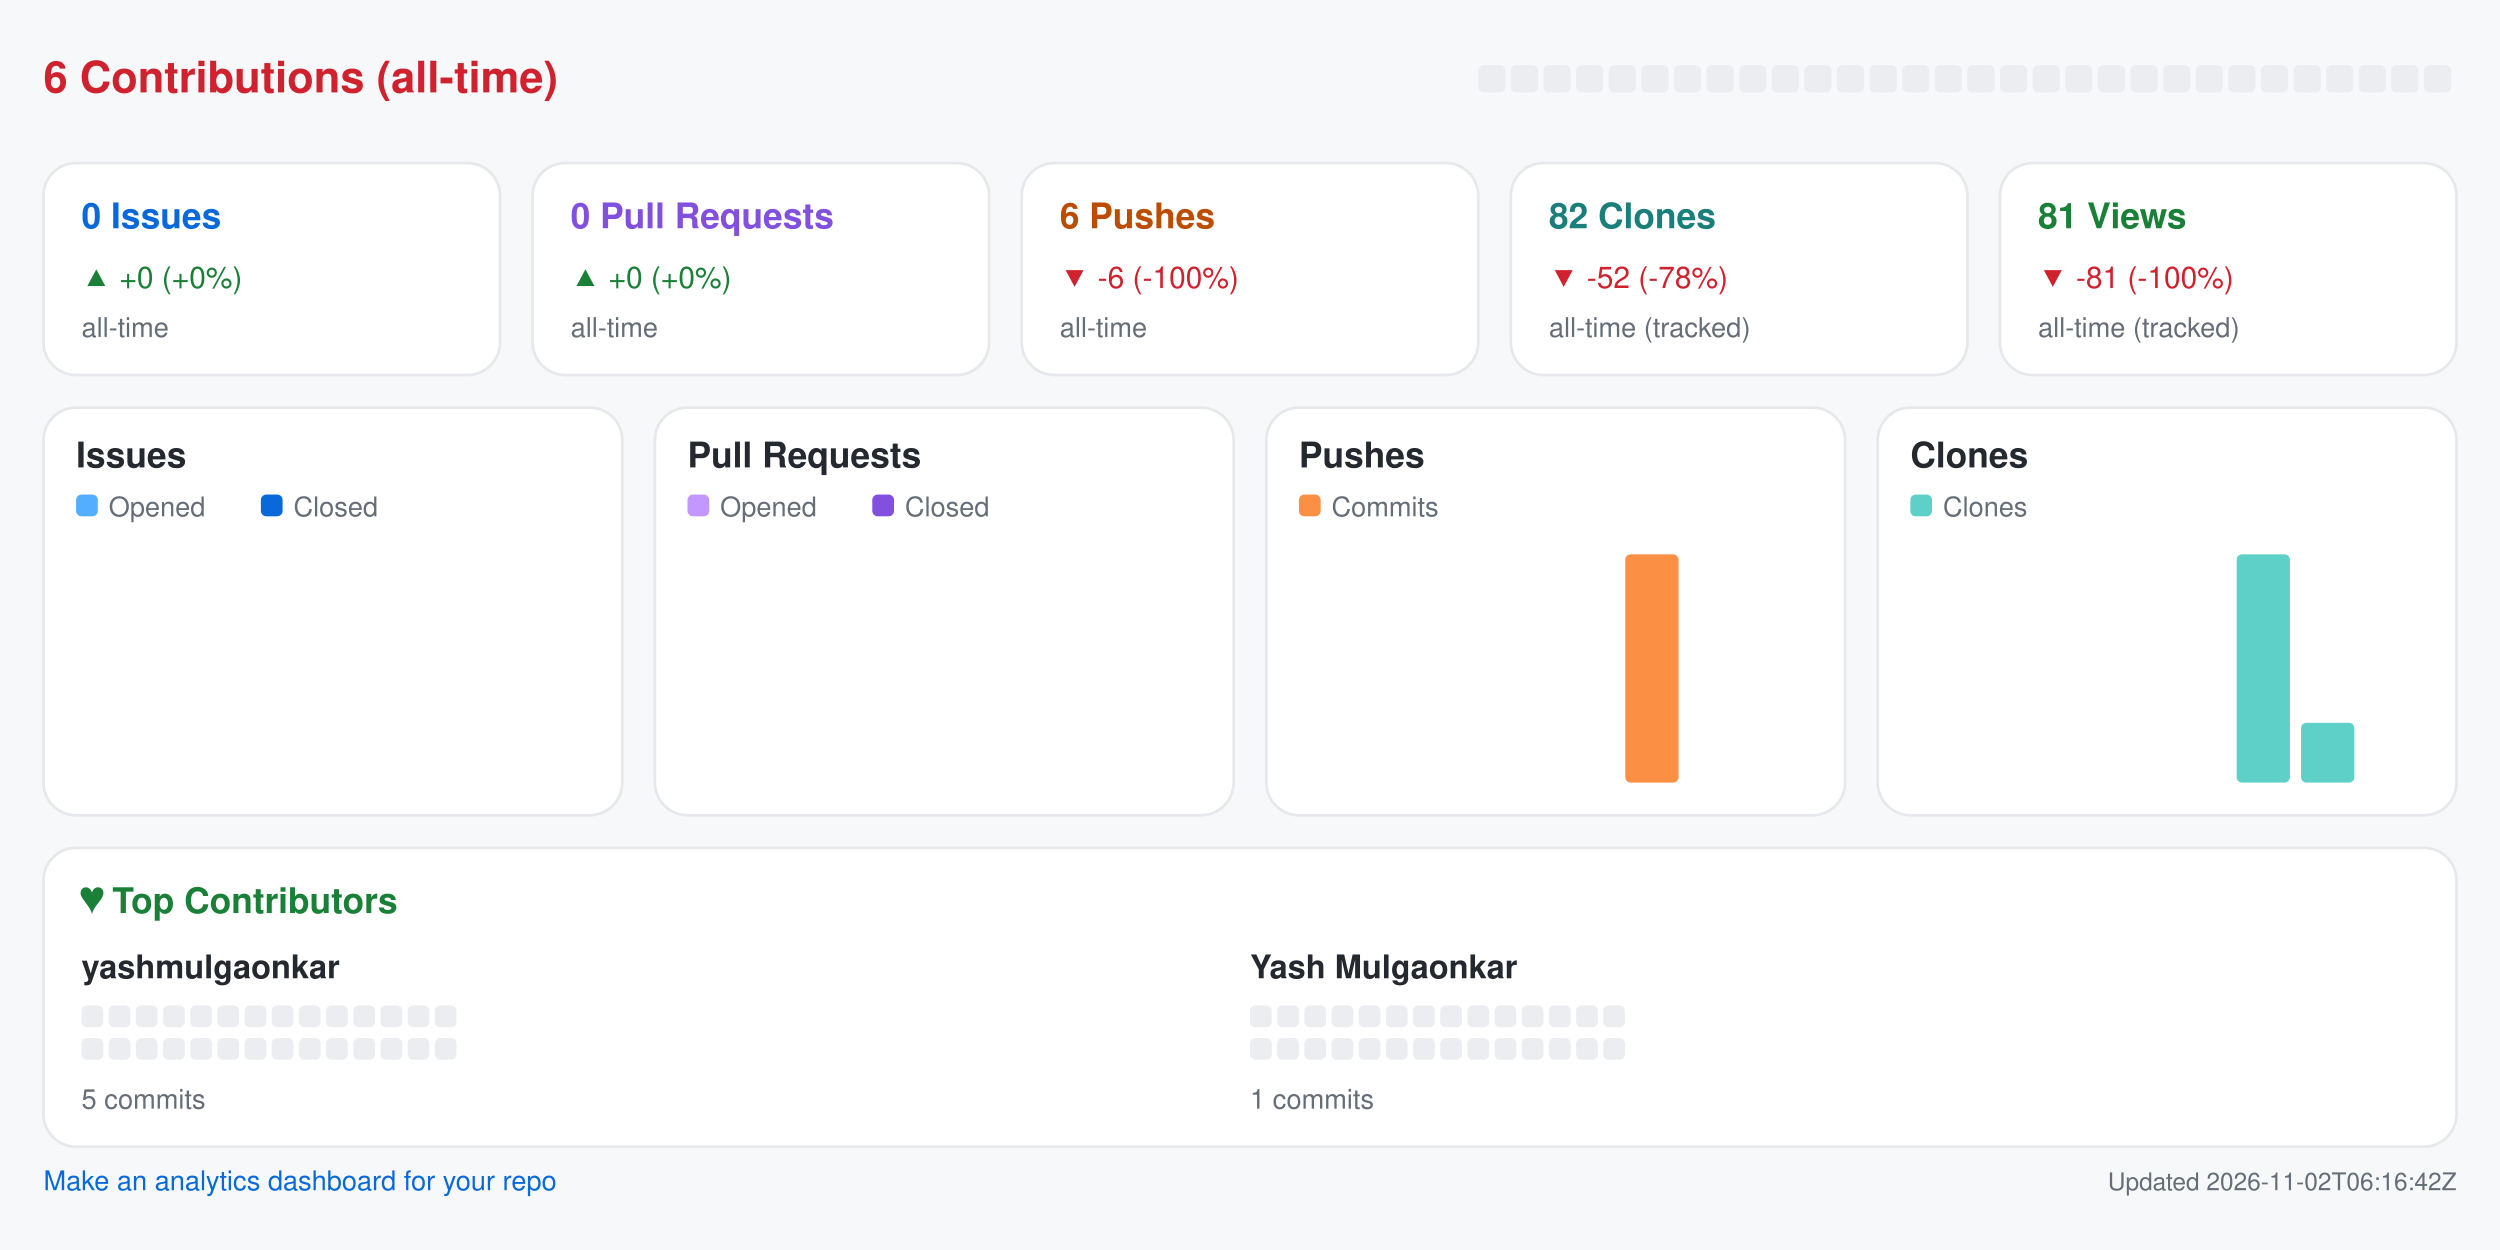
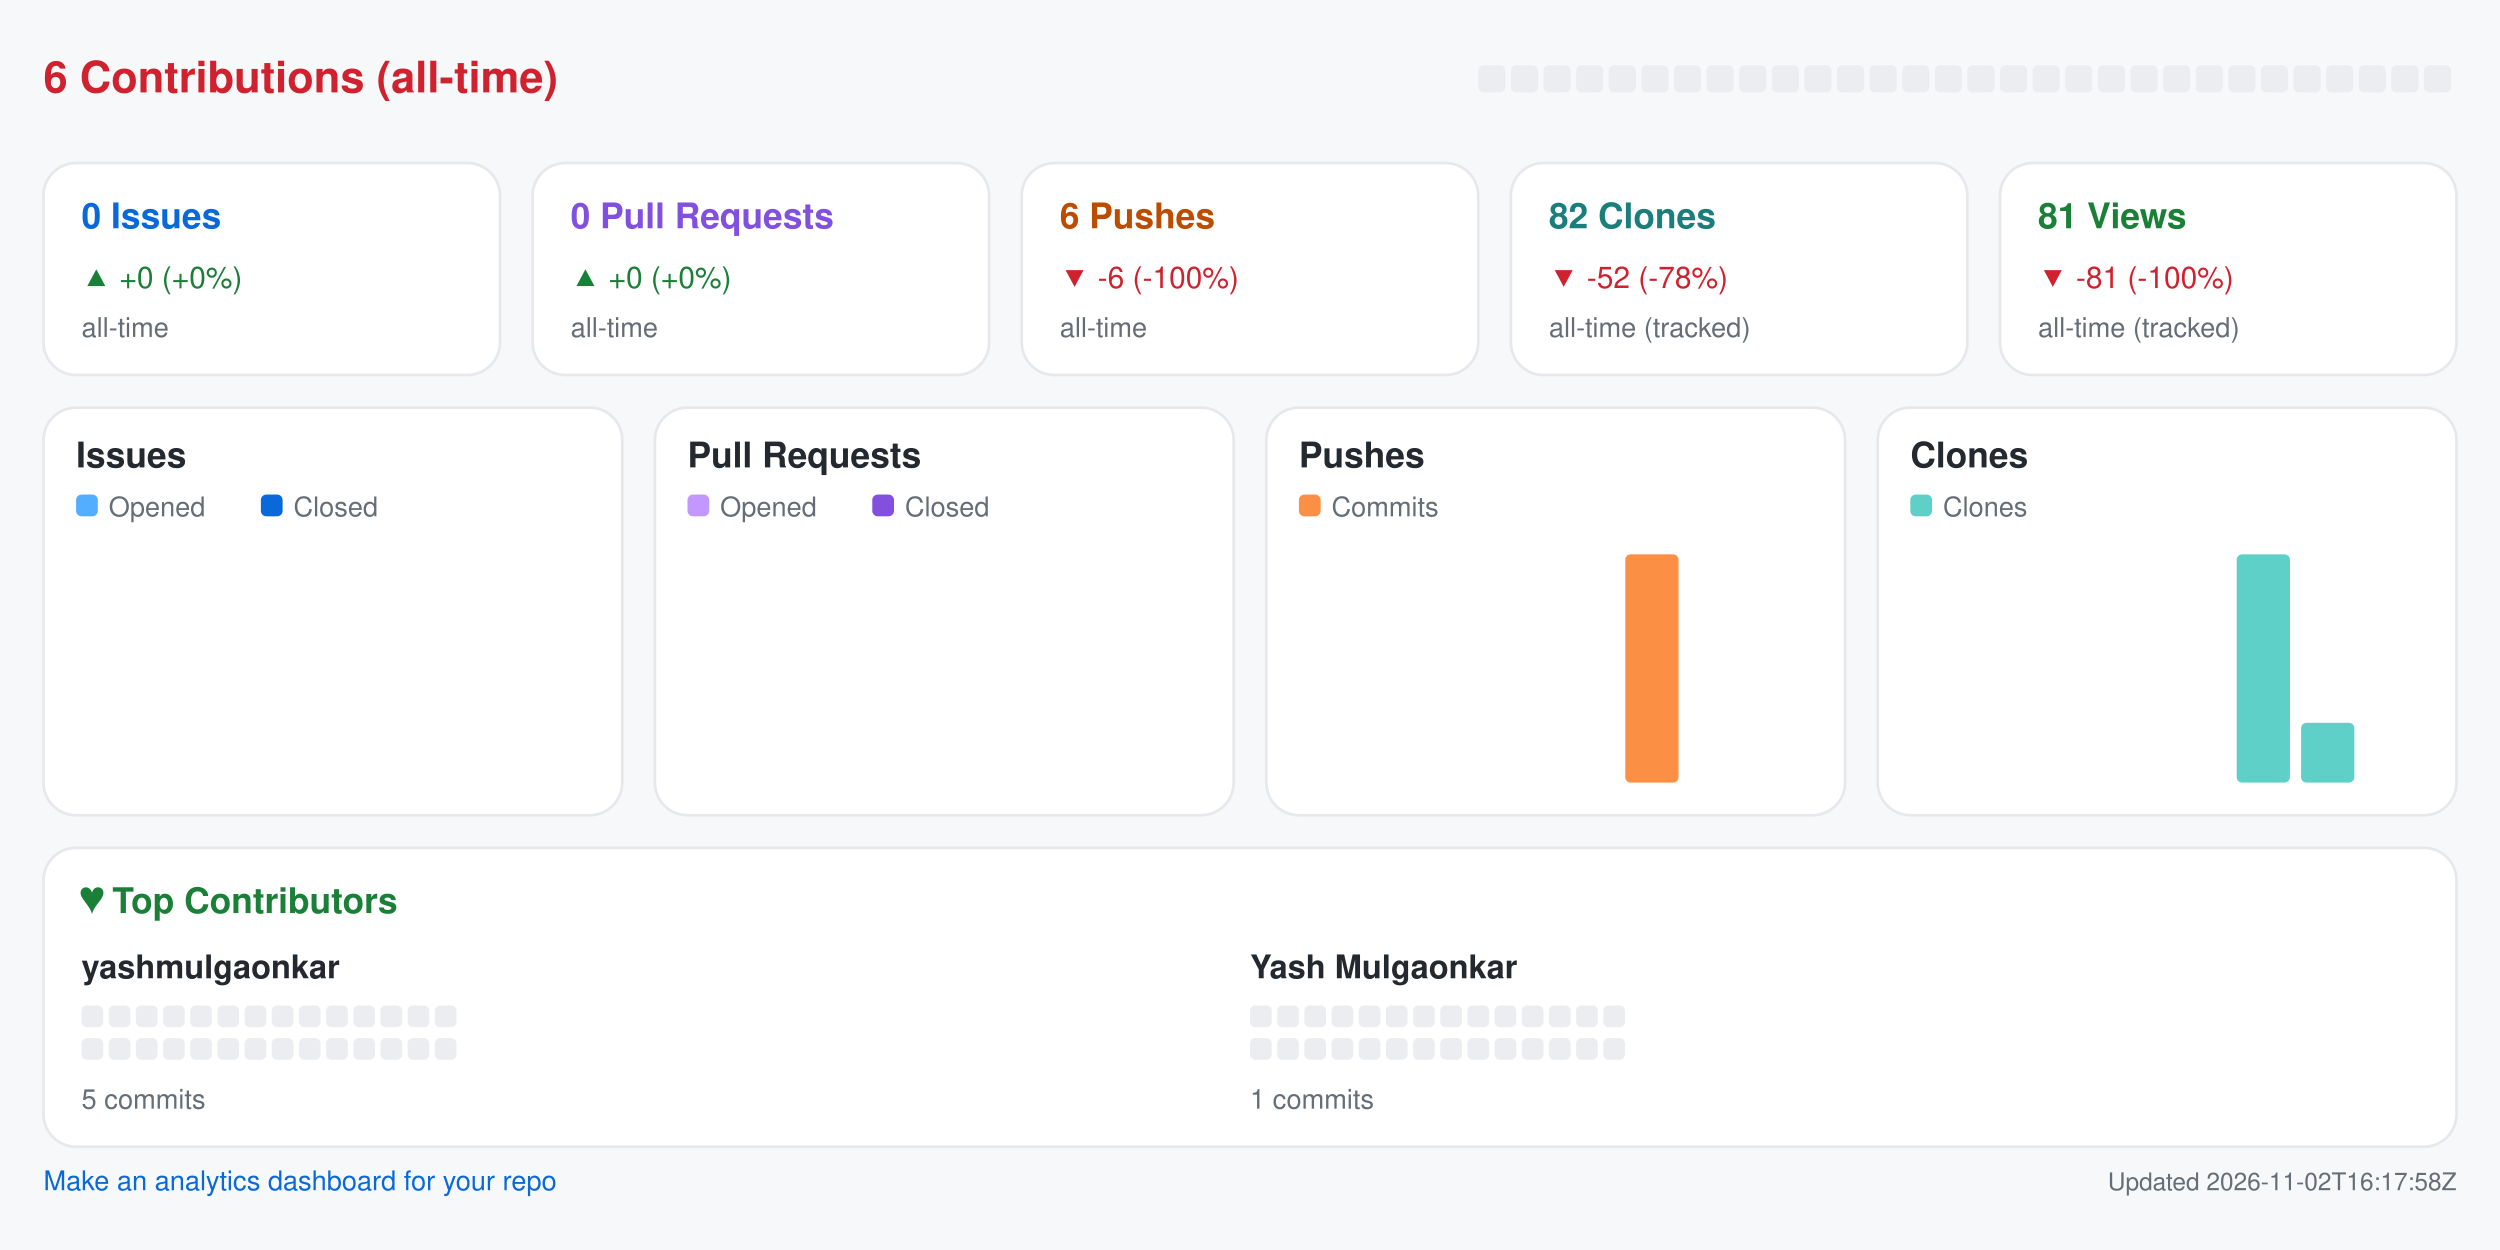
<svg xmlns="http://www.w3.org/2000/svg" width="920" height="460" viewBox="0 0 920 460" role="img" aria-label="Repository analytics for yashmulgaonkar/pi-tools">
  <rect x="0.0" y="0.0" width="920.0" height="460.0" rx="0" fill="#f6f8fa" />
  <text x="16.0" y="34.0" fill="#cf222e" font-size="16" font-family="-apple-system,BlinkMacSystemFont,Segoe UI,Helvetica,Arial,sans-serif" font-weight="600" text-anchor="start">6 Contributions (all-time)</text>
  <rect x="544.0" y="24.0" width="10.0" height="10.0" rx="2" fill="#ebedf0" />
  <rect x="556.0" y="24.0" width="10.0" height="10.0" rx="2" fill="#ebedf0" />
  <rect x="568.0" y="24.0" width="10.0" height="10.0" rx="2" fill="#ebedf0" />
  <rect x="580.0" y="24.0" width="10.0" height="10.0" rx="2" fill="#ebedf0" />
  <rect x="592.0" y="24.0" width="10.0" height="10.0" rx="2" fill="#ebedf0" />
  <rect x="604.0" y="24.0" width="10.0" height="10.0" rx="2" fill="#ebedf0" />
  <rect x="616.0" y="24.0" width="10.0" height="10.0" rx="2" fill="#ebedf0" />
  <rect x="628.0" y="24.0" width="10.0" height="10.0" rx="2" fill="#ebedf0" />
  <rect x="640.0" y="24.0" width="10.0" height="10.0" rx="2" fill="#ebedf0" />
  <rect x="652.0" y="24.0" width="10.0" height="10.0" rx="2" fill="#ebedf0" />
  <rect x="664.0" y="24.0" width="10.0" height="10.0" rx="2" fill="#ebedf0" />
  <rect x="676.0" y="24.0" width="10.0" height="10.0" rx="2" fill="#ebedf0" />
  <rect x="688.0" y="24.0" width="10.0" height="10.0" rx="2" fill="#ebedf0" />
  <rect x="700.0" y="24.0" width="10.0" height="10.0" rx="2" fill="#ebedf0" />
  <rect x="712.0" y="24.0" width="10.0" height="10.0" rx="2" fill="#ebedf0" />
  <rect x="724.0" y="24.0" width="10.0" height="10.0" rx="2" fill="#ebedf0" />
  <rect x="736.0" y="24.0" width="10.0" height="10.0" rx="2" fill="#ebedf0" />
  <rect x="748.0" y="24.0" width="10.0" height="10.0" rx="2" fill="#ebedf0" />
  <rect x="760.0" y="24.0" width="10.0" height="10.0" rx="2" fill="#ebedf0" />
  <rect x="772.0" y="24.0" width="10.0" height="10.0" rx="2" fill="#ebedf0" />
  <rect x="784.0" y="24.0" width="10.0" height="10.0" rx="2" fill="#ebedf0" />
  <rect x="796.0" y="24.0" width="10.0" height="10.0" rx="2" fill="#ebedf0" />
  <rect x="808.0" y="24.0" width="10.0" height="10.0" rx="2" fill="#ebedf0" />
  <rect x="820.0" y="24.0" width="10.0" height="10.0" rx="2" fill="#ebedf0" />
  <rect x="832.0" y="24.0" width="10.0" height="10.0" rx="2" fill="#ebedf0" />
  <rect x="844.0" y="24.0" width="10.0" height="10.0" rx="2" fill="#ebedf0" />
  <rect x="856.0" y="24.0" width="10.0" height="10.0" rx="2" fill="#ebedf0" />
  <rect x="868.0" y="24.0" width="10.0" height="10.0" rx="2" fill="#ebedf0" />
  <rect x="880.0" y="24.0" width="10.0" height="10.0" rx="2" fill="#ebedf0" />
  <rect x="892.0" y="24.0" width="10.0" height="10.0" rx="2" fill="#ebedf0" />
  <rect x="16.0" y="60.0" width="168.0" height="78.0" rx="12" fill="#ffffff" stroke="#e6e8eb" />
  <text x="30.0" y="84.0" fill="#0969da" font-size="13" font-family="-apple-system,BlinkMacSystemFont,Segoe UI,Helvetica,Arial,sans-serif" font-weight="600" text-anchor="start">0 Issues</text>
  <text x="30.0" y="106.0" fill="#1a7f37" font-size="11" font-family="-apple-system,BlinkMacSystemFont,Segoe UI,Helvetica,Arial,sans-serif" font-weight="400" text-anchor="start">▲ +0 (+0%)</text>
  <text x="30.0" y="124.0" fill="#656d76" font-size="10" font-family="-apple-system,BlinkMacSystemFont,Segoe UI,Helvetica,Arial,sans-serif" font-weight="400" text-anchor="start">all-time</text>
  <rect x="196.0" y="60.0" width="168.0" height="78.0" rx="12" fill="#ffffff" stroke="#e6e8eb" />
  <text x="210.0" y="84.0" fill="#8250df" font-size="13" font-family="-apple-system,BlinkMacSystemFont,Segoe UI,Helvetica,Arial,sans-serif" font-weight="600" text-anchor="start">0 Pull Requests</text>
  <text x="210.0" y="106.0" fill="#1a7f37" font-size="11" font-family="-apple-system,BlinkMacSystemFont,Segoe UI,Helvetica,Arial,sans-serif" font-weight="400" text-anchor="start">▲ +0 (+0%)</text>
  <text x="210.0" y="124.0" fill="#656d76" font-size="10" font-family="-apple-system,BlinkMacSystemFont,Segoe UI,Helvetica,Arial,sans-serif" font-weight="400" text-anchor="start">all-time</text>
  <rect x="376.0" y="60.0" width="168.0" height="78.0" rx="12" fill="#ffffff" stroke="#e6e8eb" />
  <text x="390.0" y="84.0" fill="#bc4c00" font-size="13" font-family="-apple-system,BlinkMacSystemFont,Segoe UI,Helvetica,Arial,sans-serif" font-weight="600" text-anchor="start">6 Pushes</text>
  <text x="390.0" y="106.0" fill="#cf222e" font-size="11" font-family="-apple-system,BlinkMacSystemFont,Segoe UI,Helvetica,Arial,sans-serif" font-weight="400" text-anchor="start">▼ -6 (-100%)</text>
  <text x="390.0" y="124.0" fill="#656d76" font-size="10" font-family="-apple-system,BlinkMacSystemFont,Segoe UI,Helvetica,Arial,sans-serif" font-weight="400" text-anchor="start">all-time</text>
  <rect x="556.0" y="60.0" width="168.0" height="78.0" rx="12" fill="#ffffff" stroke="#e6e8eb" />
  <text x="570.0" y="84.0" fill="#1a7f7a" font-size="13" font-family="-apple-system,BlinkMacSystemFont,Segoe UI,Helvetica,Arial,sans-serif" font-weight="600" text-anchor="start">82 Clones</text>
  <text x="570.0" y="106.0" fill="#cf222e" font-size="11" font-family="-apple-system,BlinkMacSystemFont,Segoe UI,Helvetica,Arial,sans-serif" font-weight="400" text-anchor="start">▼ -52 (-78%)</text>
  <text x="570.0" y="124.0" fill="#656d76" font-size="10" font-family="-apple-system,BlinkMacSystemFont,Segoe UI,Helvetica,Arial,sans-serif" font-weight="400" text-anchor="start">all-time (tracked)</text>
  <rect x="736.0" y="60.0" width="168.0" height="78.0" rx="12" fill="#ffffff" stroke="#e6e8eb" />
  <text x="750.0" y="84.0" fill="#1a7f37" font-size="13" font-family="-apple-system,BlinkMacSystemFont,Segoe UI,Helvetica,Arial,sans-serif" font-weight="600" text-anchor="start">81 Views</text>
  <text x="750.0" y="106.0" fill="#cf222e" font-size="11" font-family="-apple-system,BlinkMacSystemFont,Segoe UI,Helvetica,Arial,sans-serif" font-weight="400" text-anchor="start">▼ -81 (-100%)</text>
  <text x="750.0" y="124.0" fill="#656d76" font-size="10" font-family="-apple-system,BlinkMacSystemFont,Segoe UI,Helvetica,Arial,sans-serif" font-weight="400" text-anchor="start">all-time (tracked)</text>
  <rect x="16.0" y="150.0" width="213.0" height="150.0" rx="12" fill="#ffffff" stroke="#e6e8eb" />
  <text x="28.0" y="172.0" fill="#24292f" font-size="13" font-family="-apple-system,BlinkMacSystemFont,Segoe UI,Helvetica,Arial,sans-serif" font-weight="600" text-anchor="start">Issues</text>
  <rect x="28.0" y="182.0" width="8.0" height="8.0" rx="2" fill="#54aeff" />
  <text x="40.0" y="190.0" fill="#656d76" font-size="10" font-family="-apple-system,BlinkMacSystemFont,Segoe UI,Helvetica,Arial,sans-serif" font-weight="400" text-anchor="start">Opened</text>
  <rect x="96.0" y="182.0" width="8.0" height="8.0" rx="2" fill="#0969da" />
  <text x="108.0" y="190.0" fill="#656d76" font-size="10" font-family="-apple-system,BlinkMacSystemFont,Segoe UI,Helvetica,Arial,sans-serif" font-weight="400" text-anchor="start">Closed</text>
  <rect x="30.0" y="288.0" width="8.8" height="0.0" rx="2" fill="#54aeff" />
  <rect x="39.8" y="288.0" width="8.8" height="0.0" rx="2" fill="#0969da" />
  <rect x="53.6" y="288.0" width="8.8" height="0.0" rx="2" fill="#54aeff" />
  <rect x="63.4" y="288.0" width="8.8" height="0.0" rx="2" fill="#0969da" />
  <rect x="77.2" y="288.0" width="8.8" height="0.0" rx="2" fill="#54aeff" />
  <rect x="87.1" y="288.0" width="8.8" height="0.0" rx="2" fill="#0969da" />
  <rect x="100.9" y="288.0" width="8.8" height="0.0" rx="2" fill="#54aeff" />
  <rect x="110.7" y="288.0" width="8.8" height="0.0" rx="2" fill="#0969da" />
  <rect x="124.5" y="288.0" width="8.8" height="0.0" rx="2" fill="#54aeff" />
  <rect x="134.3" y="288.0" width="8.8" height="0.0" rx="2" fill="#0969da" />
  <rect x="148.1" y="288.0" width="8.8" height="0.0" rx="2" fill="#54aeff" />
  <rect x="157.9" y="288.0" width="8.8" height="0.0" rx="2" fill="#0969da" />
  <rect x="171.8" y="288.0" width="8.8" height="0.0" rx="2" fill="#54aeff" />
  <rect x="181.6" y="288.0" width="8.8" height="0.0" rx="2" fill="#0969da" />
  <rect x="195.4" y="288.0" width="8.8" height="0.0" rx="2" fill="#54aeff" />
  <rect x="205.2" y="288.0" width="8.8" height="0.0" rx="2" fill="#0969da" />
  <rect x="241.0" y="150.0" width="213.0" height="150.0" rx="12" fill="#ffffff" stroke="#e6e8eb" />
  <text x="253.0" y="172.0" fill="#24292f" font-size="13" font-family="-apple-system,BlinkMacSystemFont,Segoe UI,Helvetica,Arial,sans-serif" font-weight="600" text-anchor="start">Pull Requests</text>
  <rect x="253.0" y="182.0" width="8.0" height="8.0" rx="2" fill="#c297ff" />
  <text x="265.0" y="190.0" fill="#656d76" font-size="10" font-family="-apple-system,BlinkMacSystemFont,Segoe UI,Helvetica,Arial,sans-serif" font-weight="400" text-anchor="start">Opened</text>
  <rect x="321.0" y="182.0" width="8.0" height="8.0" rx="2" fill="#8250df" />
  <text x="333.0" y="190.0" fill="#656d76" font-size="10" font-family="-apple-system,BlinkMacSystemFont,Segoe UI,Helvetica,Arial,sans-serif" font-weight="400" text-anchor="start">Closed</text>
  <rect x="255.0" y="288.0" width="8.8" height="0.0" rx="2" fill="#c297ff" />
  <rect x="264.8" y="288.0" width="8.8" height="0.0" rx="2" fill="#8250df" />
  <rect x="278.6" y="288.0" width="8.8" height="0.0" rx="2" fill="#c297ff" />
  <rect x="288.4" y="288.0" width="8.8" height="0.0" rx="2" fill="#8250df" />
  <rect x="302.2" y="288.0" width="8.8" height="0.0" rx="2" fill="#c297ff" />
  <rect x="312.1" y="288.0" width="8.8" height="0.0" rx="2" fill="#8250df" />
  <rect x="325.9" y="288.0" width="8.8" height="0.0" rx="2" fill="#c297ff" />
  <rect x="335.7" y="288.0" width="8.8" height="0.0" rx="2" fill="#8250df" />
  <rect x="349.5" y="288.0" width="8.8" height="0.0" rx="2" fill="#c297ff" />
  <rect x="359.3" y="288.0" width="8.8" height="0.0" rx="2" fill="#8250df" />
  <rect x="373.1" y="288.0" width="8.8" height="0.0" rx="2" fill="#c297ff" />
  <rect x="382.9" y="288.0" width="8.8" height="0.0" rx="2" fill="#8250df" />
  <rect x="396.8" y="288.0" width="8.8" height="0.0" rx="2" fill="#c297ff" />
  <rect x="406.6" y="288.0" width="8.8" height="0.0" rx="2" fill="#8250df" />
  <rect x="420.4" y="288.0" width="8.8" height="0.0" rx="2" fill="#c297ff" />
  <rect x="430.2" y="288.0" width="8.8" height="0.0" rx="2" fill="#8250df" />
  <rect x="466.0" y="150.0" width="213.0" height="150.0" rx="12" fill="#ffffff" stroke="#e6e8eb" />
  <text x="478.0" y="172.0" fill="#24292f" font-size="13" font-family="-apple-system,BlinkMacSystemFont,Segoe UI,Helvetica,Arial,sans-serif" font-weight="600" text-anchor="start">Pushes</text>
  <rect x="478.0" y="182.0" width="8.0" height="8.0" rx="2" fill="#fb8f44" />
  <text x="490.0" y="190.0" fill="#656d76" font-size="10" font-family="-apple-system,BlinkMacSystemFont,Segoe UI,Helvetica,Arial,sans-serif" font-weight="400" text-anchor="start">Commits</text>
  <rect x="480.0" y="288.0" width="19.6" height="0.0" rx="2" fill="#fb8f44" />
  <rect x="503.6" y="288.0" width="19.6" height="0.0" rx="2" fill="#fb8f44" />
  <rect x="527.2" y="288.0" width="19.6" height="0.0" rx="2" fill="#fb8f44" />
  <rect x="550.9" y="288.0" width="19.6" height="0.0" rx="2" fill="#fb8f44" />
  <rect x="574.5" y="288.0" width="19.6" height="0.0" rx="2" fill="#fb8f44" />
  <rect x="598.1" y="204.0" width="19.6" height="84.0" rx="2" fill="#fb8f44" />
  <rect x="621.8" y="288.0" width="19.6" height="0.0" rx="2" fill="#fb8f44" />
  <rect x="645.4" y="288.0" width="19.6" height="0.0" rx="2" fill="#fb8f44" />
  <rect x="691.0" y="150.0" width="213.0" height="150.0" rx="12" fill="#ffffff" stroke="#e6e8eb" />
  <text x="703.0" y="172.0" fill="#24292f" font-size="13" font-family="-apple-system,BlinkMacSystemFont,Segoe UI,Helvetica,Arial,sans-serif" font-weight="600" text-anchor="start">Clones</text>
  <rect x="703.0" y="182.0" width="8.0" height="8.0" rx="2" fill="#5fd0c8" />
  <text x="715.0" y="190.0" fill="#656d76" font-size="10" font-family="-apple-system,BlinkMacSystemFont,Segoe UI,Helvetica,Arial,sans-serif" font-weight="400" text-anchor="start">Clones</text>
  <rect x="705.0" y="288.0" width="19.6" height="0.0" rx="2" fill="#5fd0c8" />
  <rect x="728.6" y="288.0" width="19.6" height="0.0" rx="2" fill="#5fd0c8" />
  <rect x="752.2" y="288.0" width="19.6" height="0.0" rx="2" fill="#5fd0c8" />
  <rect x="775.9" y="288.0" width="19.6" height="0.0" rx="2" fill="#5fd0c8" />
  <rect x="799.5" y="288.0" width="19.6" height="0.0" rx="2" fill="#5fd0c8" />
  <rect x="823.1" y="204.0" width="19.6" height="84.0" rx="2" fill="#5fd0c8" />
  <rect x="846.8" y="266.0" width="19.6" height="22.0" rx="2" fill="#5fd0c8" />
  <rect x="870.4" y="288.0" width="19.6" height="0.0" rx="2" fill="#5fd0c8" />
  <rect x="16.0" y="312.0" width="888.0" height="110.0" rx="12" fill="#ffffff" stroke="#e6e8eb" />
  <text x="30.0" y="336.0" fill="#1a7f37" font-size="13" font-family="-apple-system,BlinkMacSystemFont,Segoe UI,Helvetica,Arial,sans-serif" font-weight="600" text-anchor="start">♥  Top Contributors</text>
  <text x="30.0" y="360.0" fill="#24292f" font-size="12" font-family="-apple-system,BlinkMacSystemFont,Segoe UI,Helvetica,Arial,sans-serif" font-weight="600" text-anchor="start">yashmulgaonkar</text>
  <rect x="30.0" y="370.0" width="8.0" height="8.0" rx="2" fill="#ebedf0" />
  <rect x="40.0" y="370.0" width="8.0" height="8.0" rx="2" fill="#ebedf0" />
  <rect x="50.0" y="370.0" width="8.0" height="8.0" rx="2" fill="#ebedf0" />
  <rect x="60.0" y="370.0" width="8.0" height="8.0" rx="2" fill="#ebedf0" />
  <rect x="70.0" y="370.0" width="8.0" height="8.0" rx="2" fill="#ebedf0" />
  <rect x="80.0" y="370.0" width="8.0" height="8.0" rx="2" fill="#ebedf0" />
  <rect x="90.0" y="370.0" width="8.0" height="8.0" rx="2" fill="#ebedf0" />
  <rect x="100.0" y="370.0" width="8.0" height="8.0" rx="2" fill="#ebedf0" />
  <rect x="110.0" y="370.0" width="8.0" height="8.0" rx="2" fill="#ebedf0" />
  <rect x="120.0" y="370.0" width="8.0" height="8.0" rx="2" fill="#ebedf0" />
  <rect x="130.0" y="370.0" width="8.0" height="8.0" rx="2" fill="#ebedf0" />
  <rect x="140.0" y="370.0" width="8.0" height="8.0" rx="2" fill="#ebedf0" />
  <rect x="150.0" y="370.0" width="8.0" height="8.0" rx="2" fill="#ebedf0" />
  <rect x="160.0" y="370.0" width="8.0" height="8.0" rx="2" fill="#ebedf0" />
  <rect x="30.0" y="382.0" width="8.0" height="8.0" rx="2" fill="#ebedf0" />
  <rect x="40.0" y="382.0" width="8.0" height="8.0" rx="2" fill="#ebedf0" />
  <rect x="50.0" y="382.0" width="8.0" height="8.0" rx="2" fill="#ebedf0" />
  <rect x="60.0" y="382.0" width="8.0" height="8.0" rx="2" fill="#ebedf0" />
  <rect x="70.0" y="382.0" width="8.0" height="8.0" rx="2" fill="#ebedf0" />
  <rect x="80.0" y="382.0" width="8.0" height="8.0" rx="2" fill="#ebedf0" />
  <rect x="90.0" y="382.0" width="8.0" height="8.0" rx="2" fill="#ebedf0" />
  <rect x="100.0" y="382.0" width="8.0" height="8.0" rx="2" fill="#ebedf0" />
  <rect x="110.0" y="382.0" width="8.0" height="8.0" rx="2" fill="#ebedf0" />
  <rect x="120.0" y="382.0" width="8.0" height="8.0" rx="2" fill="#ebedf0" />
  <rect x="130.0" y="382.0" width="8.0" height="8.0" rx="2" fill="#ebedf0" />
  <rect x="140.0" y="382.0" width="8.0" height="8.0" rx="2" fill="#ebedf0" />
  <rect x="150.0" y="382.0" width="8.0" height="8.0" rx="2" fill="#ebedf0" />
  <rect x="160.0" y="382.0" width="8.0" height="8.0" rx="2" fill="#ebedf0" />
  <text x="30.0" y="408.0" fill="#656d76" font-size="10" font-family="-apple-system,BlinkMacSystemFont,Segoe UI,Helvetica,Arial,sans-serif" font-weight="400" text-anchor="start">5 commits</text>
  <text x="460.0" y="360.0" fill="#24292f" font-size="12" font-family="-apple-system,BlinkMacSystemFont,Segoe UI,Helvetica,Arial,sans-serif" font-weight="600" text-anchor="start">Yash Mulgaonkar</text>
  <rect x="460.0" y="370.0" width="8.0" height="8.0" rx="2" fill="#ebedf0" />
  <rect x="470.0" y="370.0" width="8.0" height="8.0" rx="2" fill="#ebedf0" />
  <rect x="480.0" y="370.0" width="8.0" height="8.0" rx="2" fill="#ebedf0" />
  <rect x="490.0" y="370.0" width="8.0" height="8.0" rx="2" fill="#ebedf0" />
  <rect x="500.0" y="370.0" width="8.0" height="8.0" rx="2" fill="#ebedf0" />
  <rect x="510.0" y="370.0" width="8.0" height="8.0" rx="2" fill="#ebedf0" />
  <rect x="520.0" y="370.0" width="8.0" height="8.0" rx="2" fill="#ebedf0" />
  <rect x="530.0" y="370.0" width="8.0" height="8.0" rx="2" fill="#ebedf0" />
  <rect x="540.0" y="370.0" width="8.0" height="8.0" rx="2" fill="#ebedf0" />
  <rect x="550.0" y="370.0" width="8.0" height="8.0" rx="2" fill="#ebedf0" />
  <rect x="560.0" y="370.0" width="8.0" height="8.0" rx="2" fill="#ebedf0" />
  <rect x="570.0" y="370.0" width="8.0" height="8.0" rx="2" fill="#ebedf0" />
  <rect x="580.0" y="370.0" width="8.0" height="8.0" rx="2" fill="#ebedf0" />
  <rect x="590.0" y="370.0" width="8.0" height="8.0" rx="2" fill="#ebedf0" />
  <rect x="460.0" y="382.0" width="8.0" height="8.0" rx="2" fill="#ebedf0" />
  <rect x="470.0" y="382.0" width="8.0" height="8.0" rx="2" fill="#ebedf0" />
  <rect x="480.0" y="382.0" width="8.0" height="8.0" rx="2" fill="#ebedf0" />
  <rect x="490.0" y="382.0" width="8.0" height="8.0" rx="2" fill="#ebedf0" />
  <rect x="500.0" y="382.0" width="8.0" height="8.0" rx="2" fill="#ebedf0" />
  <rect x="510.0" y="382.0" width="8.0" height="8.0" rx="2" fill="#ebedf0" />
  <rect x="520.0" y="382.0" width="8.0" height="8.0" rx="2" fill="#ebedf0" />
  <rect x="530.0" y="382.0" width="8.0" height="8.0" rx="2" fill="#ebedf0" />
  <rect x="540.0" y="382.0" width="8.0" height="8.0" rx="2" fill="#ebedf0" />
  <rect x="550.0" y="382.0" width="8.0" height="8.0" rx="2" fill="#ebedf0" />
  <rect x="560.0" y="382.0" width="8.0" height="8.0" rx="2" fill="#ebedf0" />
  <rect x="570.0" y="382.0" width="8.0" height="8.0" rx="2" fill="#ebedf0" />
  <rect x="580.0" y="382.0" width="8.0" height="8.0" rx="2" fill="#ebedf0" />
  <rect x="590.0" y="382.0" width="8.0" height="8.0" rx="2" fill="#ebedf0" />
  <text x="460.0" y="408.0" fill="#656d76" font-size="10" font-family="-apple-system,BlinkMacSystemFont,Segoe UI,Helvetica,Arial,sans-serif" font-weight="400" text-anchor="start">1 commits</text>
  <a href="https://github.com/yashmulgaonkar/repo-analytics" target="_blank" rel="noopener noreferrer">
    <text x="16.0" y="438.0" fill="#0969da" font-size="10" font-family="-apple-system,BlinkMacSystemFont,Segoe UI,Helvetica,Arial,sans-serif" font-weight="400" text-anchor="start">Make an analytics dashboard for your repo</text>
  </a>
-   <text x="904.0" y="438.0" fill="#656d76" font-size="9" font-family="-apple-system,BlinkMacSystemFont,Segoe UI,Helvetica,Arial,sans-serif" font-weight="400" text-anchor="end">Updated 2026-11-02T06:16:42Z</text>
+   <text x="904.0" y="438.0" fill="#656d76" font-size="9" font-family="-apple-system,BlinkMacSystemFont,Segoe UI,Helvetica,Arial,sans-serif" font-weight="400" text-anchor="end">Updated 2026-11-02T16:17:58Z</text>
</svg>
